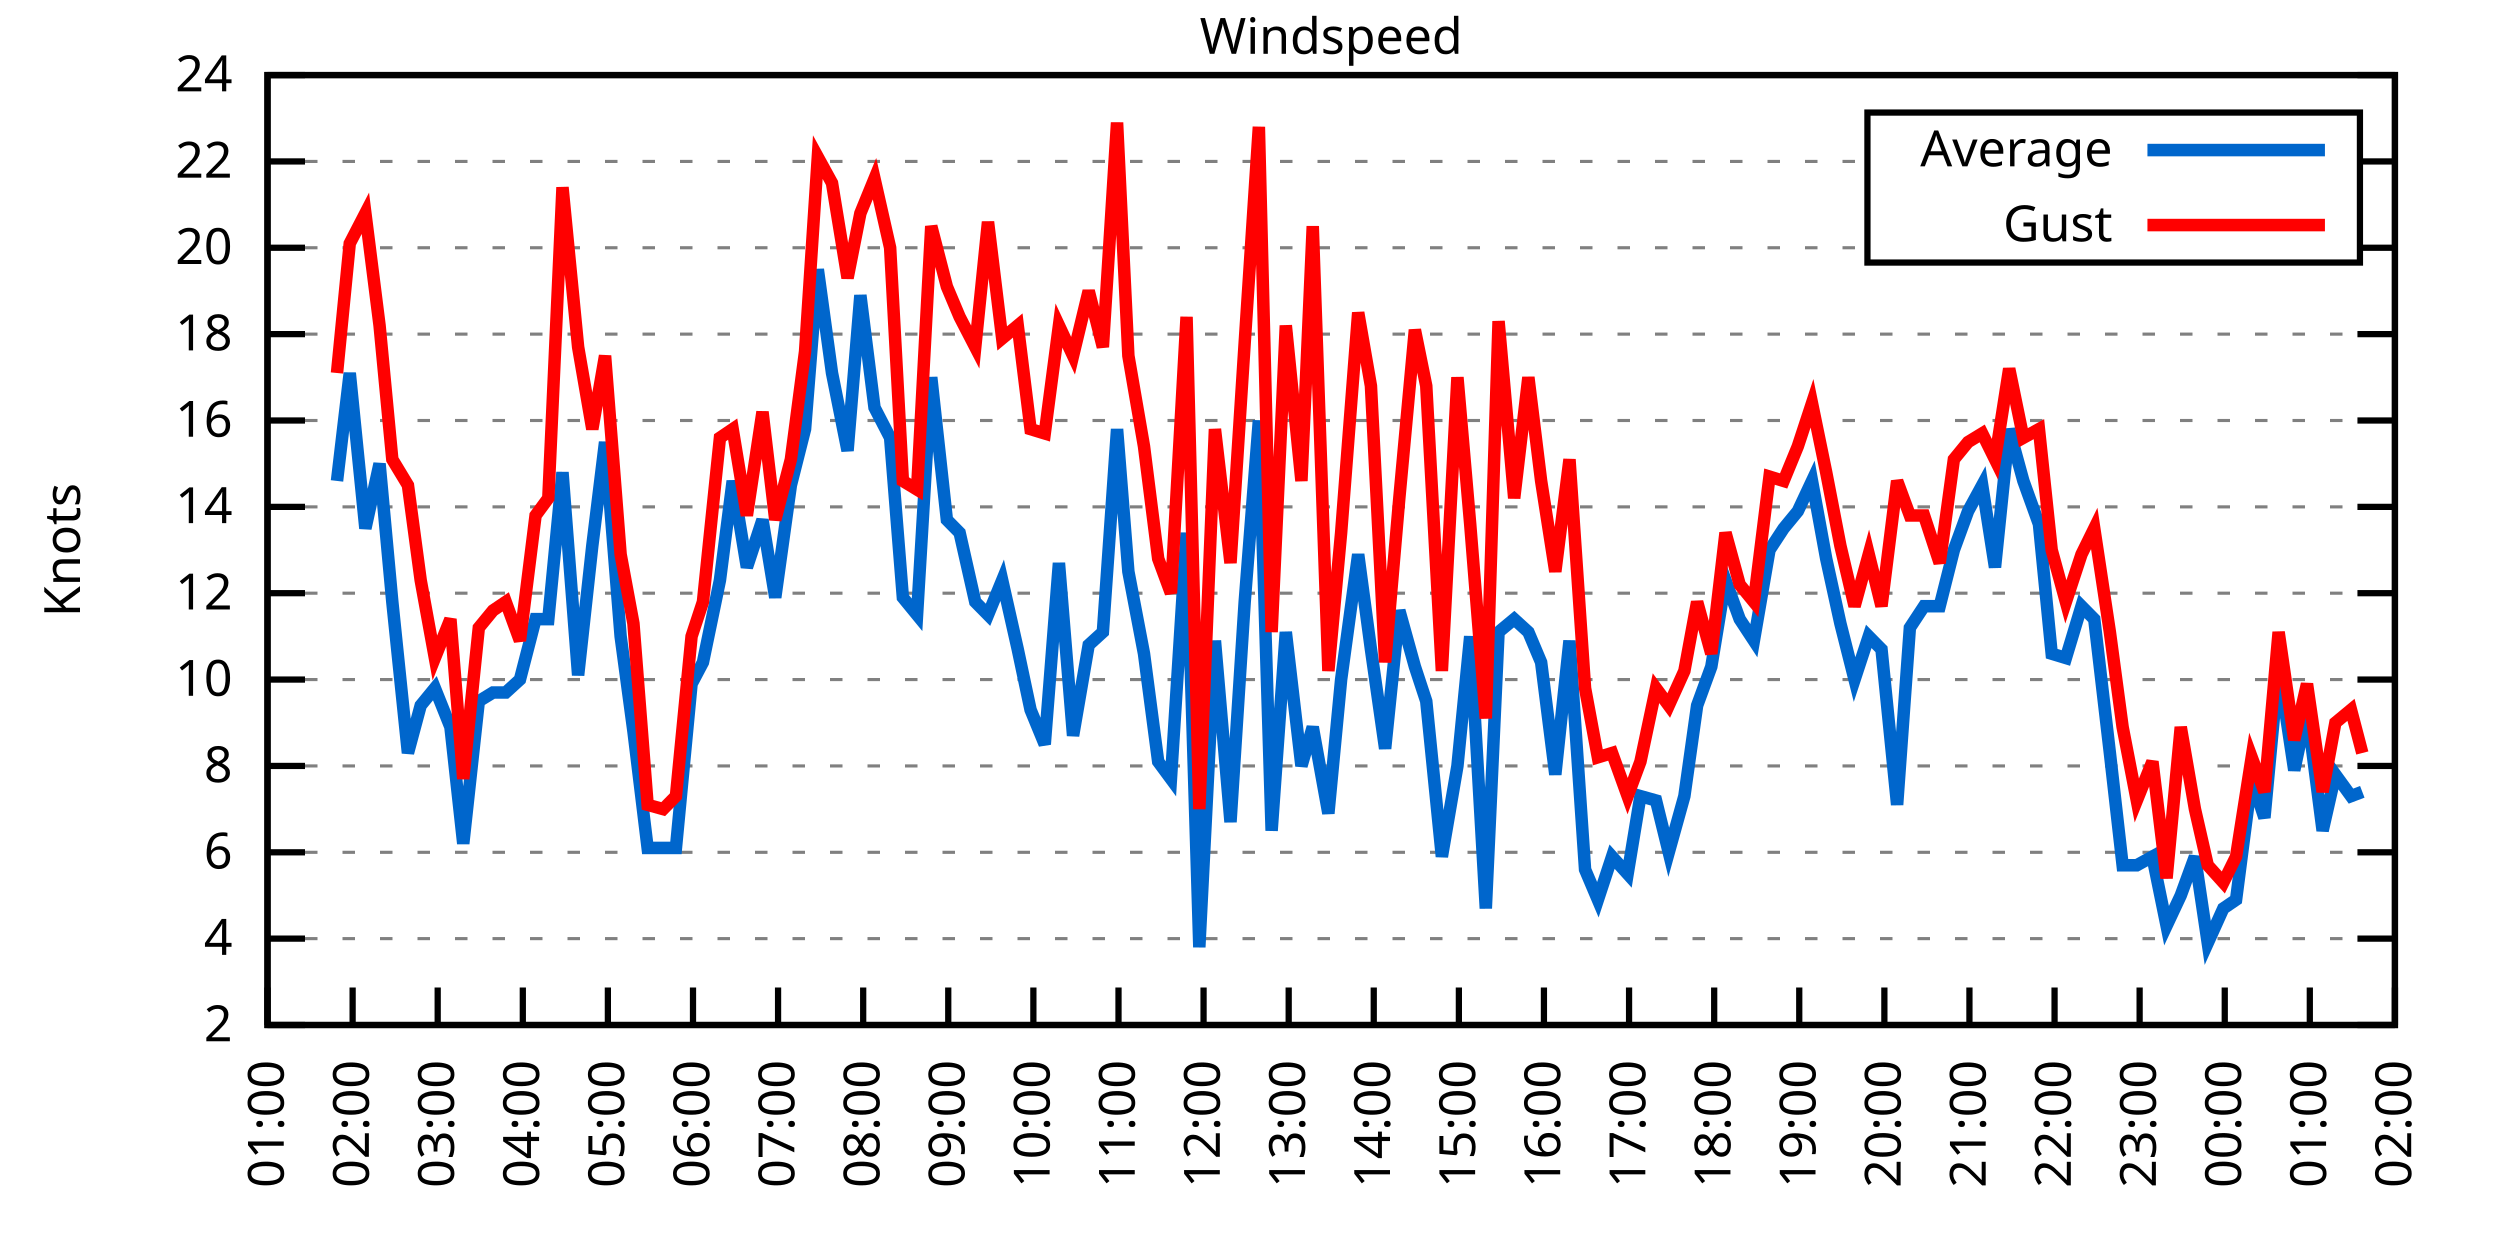
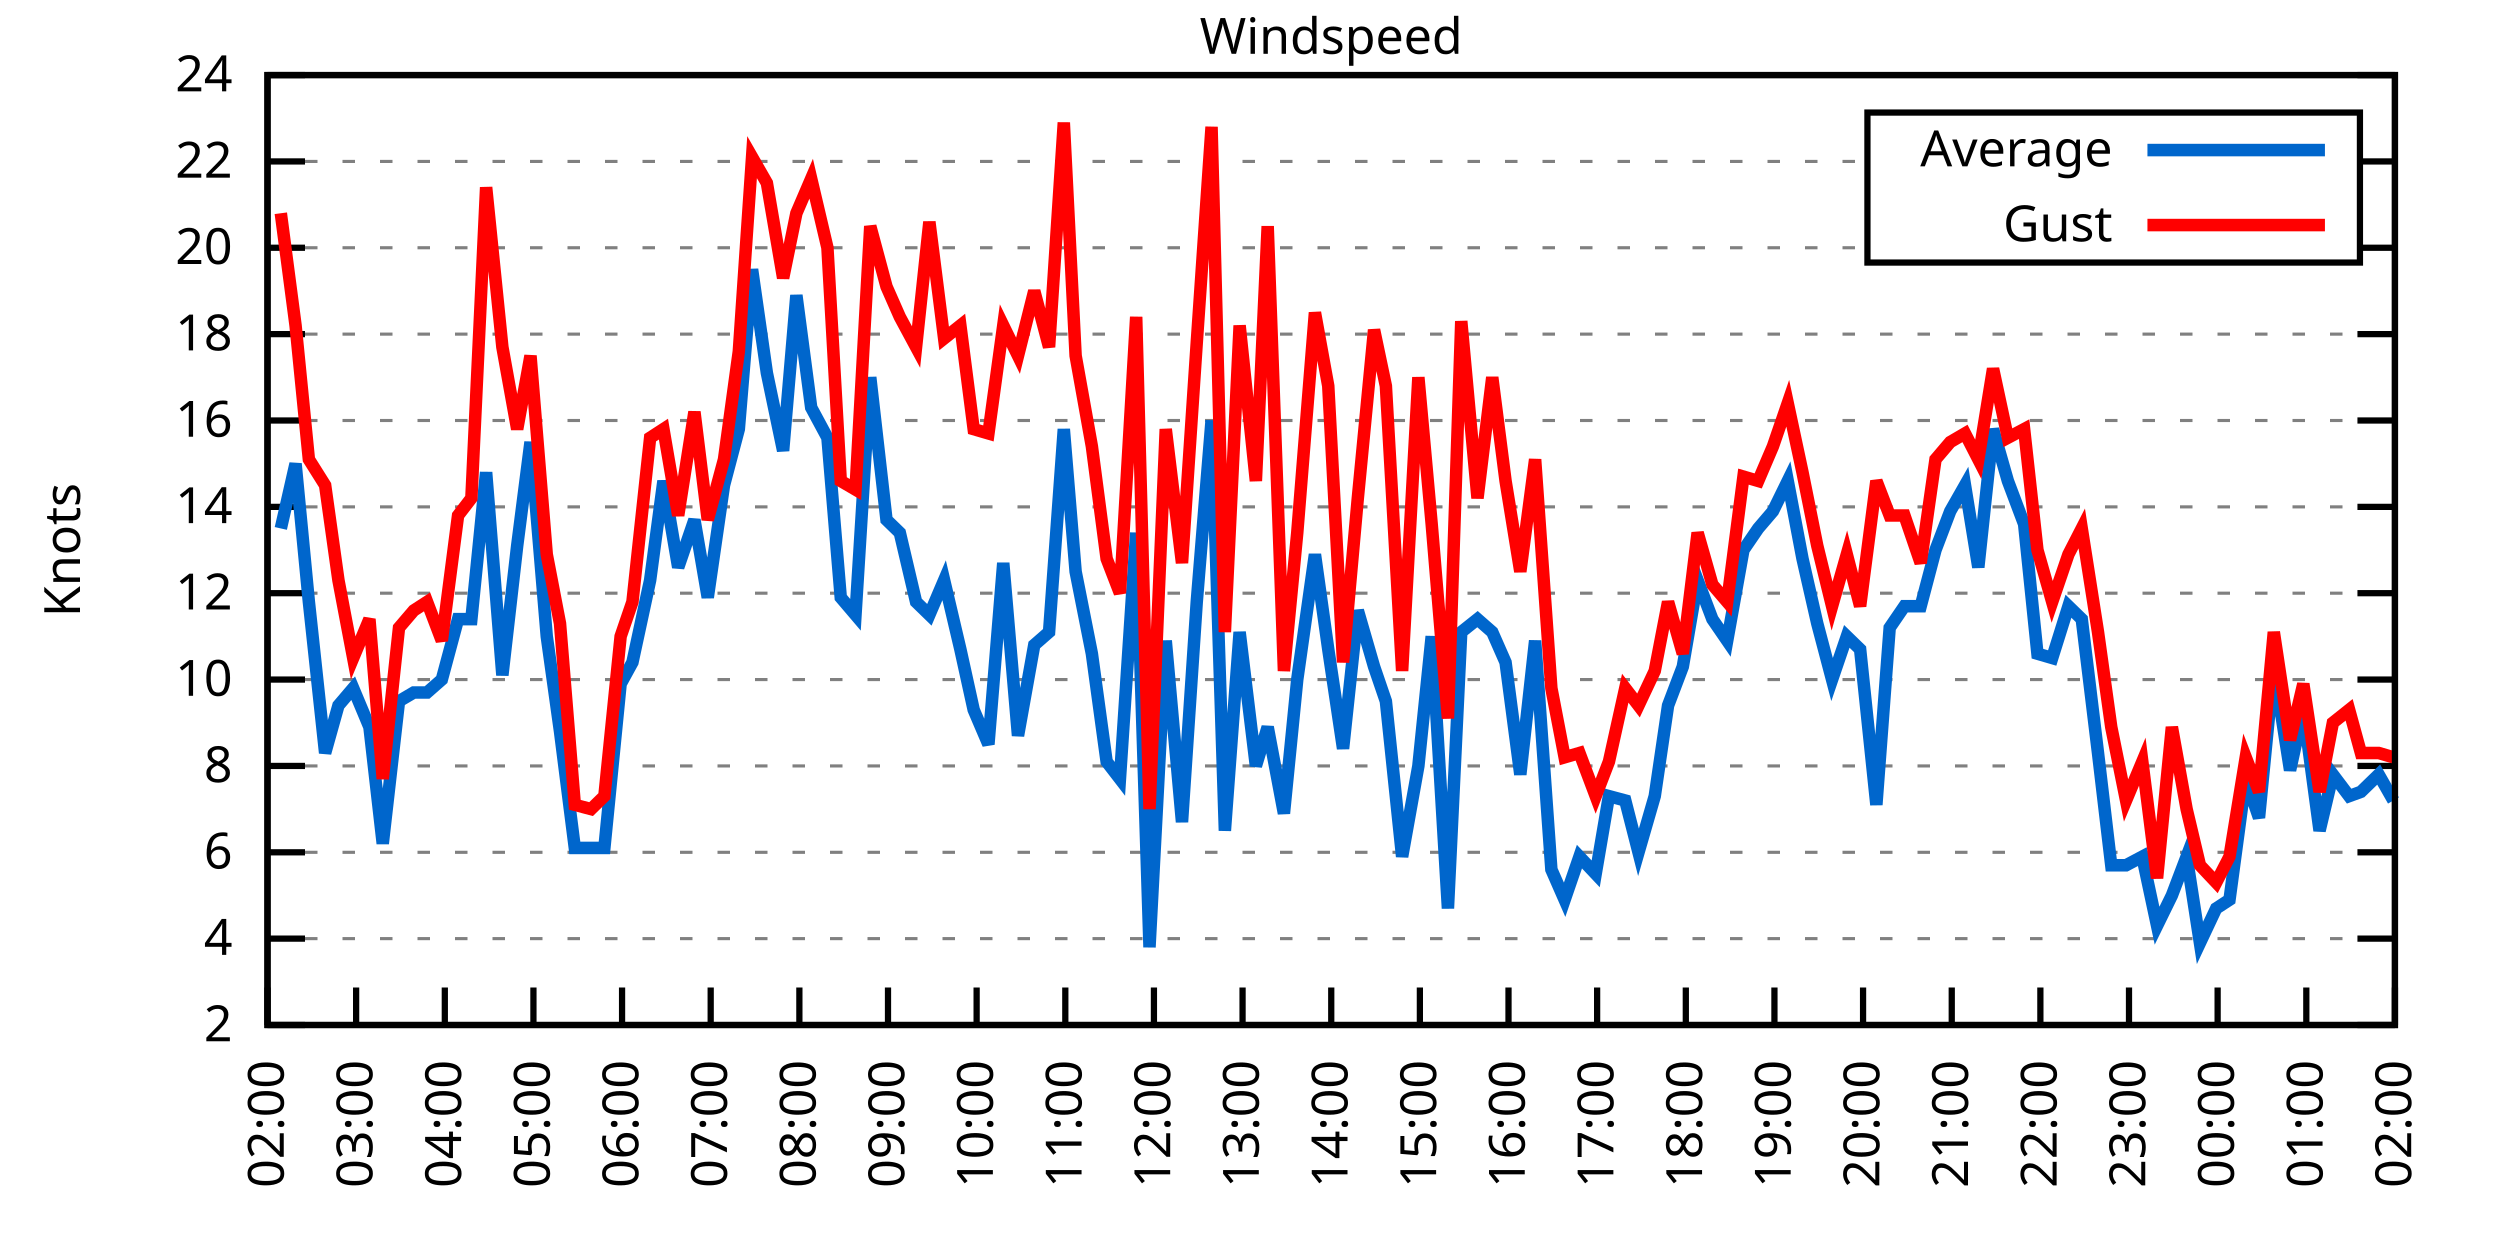
<svg xmlns="http://www.w3.org/2000/svg" xmlns:xlink="http://www.w3.org/1999/xlink" width="400" height="200" viewBox="0 0 400 200">
  <g id="gnuplot_canvas">
    <rect x="0" y="0" width="400" height="200" fill="none" />
    <defs>
      <circle id="gpDot" r="0.5" stroke-width="0.5" stroke="currentColor" />
      <path id="gpPt0" stroke-width="0.333" stroke="currentColor" d="M-1,0 h2 M0,-1 v2" />
      <path id="gpPt1" stroke-width="0.333" stroke="currentColor" d="M-1,-1 L1,1 M1,-1 L-1,1" />
      <path id="gpPt2" stroke-width="0.333" stroke="currentColor" d="M-1,0 L1,0 M0,-1 L0,1 M-1,-1 L1,1 M-1,1 L1,-1" />
      <rect id="gpPt3" stroke-width="0.333" stroke="currentColor" x="-1" y="-1" width="2" height="2" />
      <rect id="gpPt4" stroke-width="0.333" stroke="currentColor" fill="currentColor" x="-1" y="-1" width="2" height="2" />
      <circle id="gpPt5" stroke-width="0.333" stroke="currentColor" cx="0" cy="0" r="1" />
      <use xlink:href="#gpPt5" id="gpPt6" fill="currentColor" stroke="none" />
      <path id="gpPt7" stroke-width="0.333" stroke="currentColor" d="M0,-1.33 L-1.33,0.67 L1.33,0.67 z" />
      <use xlink:href="#gpPt7" id="gpPt8" fill="currentColor" stroke="none" />
      <use xlink:href="#gpPt7" id="gpPt9" stroke="currentColor" transform="rotate(180)" />
      <use xlink:href="#gpPt9" id="gpPt10" fill="currentColor" stroke="none" />
      <use xlink:href="#gpPt3" id="gpPt11" stroke="currentColor" transform="rotate(45)" />
      <use xlink:href="#gpPt11" id="gpPt12" fill="currentColor" stroke="none" />
      <path id="gpPt13" stroke-width="0.333" stroke="currentColor" d="M0,1.330 L1.265,0.411 L0.782,-1.067 L-0.782,-1.076 L-1.265,0.411 z" />
      <use xlink:href="#gpPt13" id="gpPt14" fill="currentColor" stroke="none" />
      <filter id="textbox" filterUnits="objectBoundingBox" x="0" y="0" height="1" width="1">
        <feFlood flood-color="white" flood-opacity="1" result="bgnd" />
        <feComposite in="SourceGraphic" in2="bgnd" operator="atop" />
      </filter>
      <filter id="greybox" filterUnits="objectBoundingBox" x="0" y="0" height="1" width="1">
        <feFlood flood-color="lightgrey" flood-opacity="1" result="grey" />
        <feComposite in="SourceGraphic" in2="grey" operator="atop" />
      </filter>
    </defs>
    <g fill="none" color="white" stroke="currentColor" stroke-width="1.00" stroke-linecap="butt" stroke-linejoin="miter">
</g>
    <g fill="none" color="black" stroke="currentColor" stroke-width="1.00" stroke-linecap="butt" stroke-linejoin="miter">
      <g stroke="none" shape-rendering="crispEdges">
        <polygon fill="rgb(255, 255, 255)" points="42.80,164.00 383.18,164.00 383.18,12.02 42.80,12.02 " />
      </g>
    </g>
    <g fill="none" color="black" stroke="currentColor" stroke-width="1.00" stroke-linecap="butt" stroke-linejoin="miter">
</g>
    <g fill="none" color="black" stroke="black" stroke-width="0.50" stroke-linecap="butt" stroke-linejoin="miter">
</g>
    <g fill="none" color="gray" stroke="currentColor" stroke-width="0.50" stroke-linecap="butt" stroke-linejoin="miter">
      <path stroke="gray" stroke-dasharray="2,4" class="gridline" d="M42.80,164.00 L383.19,164.00  " />
    </g>
    <g fill="none" color="gray" stroke="gray" stroke-width="1.00" stroke-linecap="butt" stroke-linejoin="miter">
</g>
    <g fill="none" color="black" stroke="currentColor" stroke-width="1.00" stroke-linecap="butt" stroke-linejoin="miter">
      <path stroke="black" d="M42.80,164.00 L48.80,164.00 M383.19,164.00 L377.19,164.00  " />
      <g transform="translate(37.20,166.60)" stroke="none" fill="black" font-family="Sans" font-size="8.00" text-anchor="end">
        <text>
          <tspan font-family="Sans"> 2</tspan>
        </text>
      </g>
    </g>
    <g fill="none" color="black" stroke="currentColor" stroke-width="1.00" stroke-linecap="butt" stroke-linejoin="miter">
</g>
    <g fill="none" color="black" stroke="black" stroke-width="0.50" stroke-linecap="butt" stroke-linejoin="miter">
</g>
    <g fill="none" color="gray" stroke="currentColor" stroke-width="0.50" stroke-linecap="butt" stroke-linejoin="miter">
      <path stroke="gray" stroke-dasharray="2,4" class="gridline" d="M42.80,150.18 L383.19,150.18  " />
    </g>
    <g fill="none" color="gray" stroke="gray" stroke-width="1.00" stroke-linecap="butt" stroke-linejoin="miter">
</g>
    <g fill="none" color="black" stroke="currentColor" stroke-width="1.00" stroke-linecap="butt" stroke-linejoin="miter">
      <path stroke="black" d="M42.80,150.18 L48.80,150.18 M383.19,150.18 L377.19,150.18  " />
      <g transform="translate(37.20,152.78)" stroke="none" fill="black" font-family="Sans" font-size="8.00" text-anchor="end">
        <text>
          <tspan font-family="Sans"> 4</tspan>
        </text>
      </g>
    </g>
    <g fill="none" color="black" stroke="currentColor" stroke-width="1.00" stroke-linecap="butt" stroke-linejoin="miter">
</g>
    <g fill="none" color="black" stroke="black" stroke-width="0.50" stroke-linecap="butt" stroke-linejoin="miter">
</g>
    <g fill="none" color="gray" stroke="currentColor" stroke-width="0.50" stroke-linecap="butt" stroke-linejoin="miter">
      <path stroke="gray" stroke-dasharray="2,4" class="gridline" d="M42.80,136.37 L383.19,136.37  " />
    </g>
    <g fill="none" color="gray" stroke="gray" stroke-width="1.00" stroke-linecap="butt" stroke-linejoin="miter">
</g>
    <g fill="none" color="black" stroke="currentColor" stroke-width="1.00" stroke-linecap="butt" stroke-linejoin="miter">
      <path stroke="black" d="M42.80,136.37 L48.80,136.37 M383.19,136.37 L377.19,136.37  " />
      <g transform="translate(37.20,138.97)" stroke="none" fill="black" font-family="Sans" font-size="8.00" text-anchor="end">
        <text>
          <tspan font-family="Sans"> 6</tspan>
        </text>
      </g>
    </g>
    <g fill="none" color="black" stroke="currentColor" stroke-width="1.00" stroke-linecap="butt" stroke-linejoin="miter">
</g>
    <g fill="none" color="black" stroke="black" stroke-width="0.50" stroke-linecap="butt" stroke-linejoin="miter">
</g>
    <g fill="none" color="gray" stroke="currentColor" stroke-width="0.50" stroke-linecap="butt" stroke-linejoin="miter">
      <path stroke="gray" stroke-dasharray="2,4" class="gridline" d="M42.80,122.55 L383.19,122.55  " />
    </g>
    <g fill="none" color="gray" stroke="gray" stroke-width="1.00" stroke-linecap="butt" stroke-linejoin="miter">
</g>
    <g fill="none" color="black" stroke="currentColor" stroke-width="1.00" stroke-linecap="butt" stroke-linejoin="miter">
      <path stroke="black" d="M42.80,122.55 L48.80,122.55 M383.19,122.55 L377.19,122.55  " />
      <g transform="translate(37.20,125.15)" stroke="none" fill="black" font-family="Sans" font-size="8.00" text-anchor="end">
        <text>
          <tspan font-family="Sans"> 8</tspan>
        </text>
      </g>
    </g>
    <g fill="none" color="black" stroke="currentColor" stroke-width="1.00" stroke-linecap="butt" stroke-linejoin="miter">
</g>
    <g fill="none" color="black" stroke="black" stroke-width="0.50" stroke-linecap="butt" stroke-linejoin="miter">
</g>
    <g fill="none" color="gray" stroke="currentColor" stroke-width="0.50" stroke-linecap="butt" stroke-linejoin="miter">
      <path stroke="gray" stroke-dasharray="2,4" class="gridline" d="M42.80,108.73 L383.19,108.73  " />
    </g>
    <g fill="none" color="gray" stroke="gray" stroke-width="1.00" stroke-linecap="butt" stroke-linejoin="miter">
</g>
    <g fill="none" color="black" stroke="currentColor" stroke-width="1.00" stroke-linecap="butt" stroke-linejoin="miter">
      <path stroke="black" d="M42.80,108.73 L48.80,108.73 M383.19,108.73 L377.19,108.73  " />
      <g transform="translate(37.20,111.33)" stroke="none" fill="black" font-family="Sans" font-size="8.00" text-anchor="end">
        <text>
          <tspan font-family="Sans"> 10</tspan>
        </text>
      </g>
    </g>
    <g fill="none" color="black" stroke="currentColor" stroke-width="1.00" stroke-linecap="butt" stroke-linejoin="miter">
</g>
    <g fill="none" color="black" stroke="black" stroke-width="0.50" stroke-linecap="butt" stroke-linejoin="miter">
</g>
    <g fill="none" color="gray" stroke="currentColor" stroke-width="0.50" stroke-linecap="butt" stroke-linejoin="miter">
      <path stroke="gray" stroke-dasharray="2,4" class="gridline" d="M42.80,94.91 L383.19,94.91  " />
    </g>
    <g fill="none" color="gray" stroke="gray" stroke-width="1.00" stroke-linecap="butt" stroke-linejoin="miter">
</g>
    <g fill="none" color="black" stroke="currentColor" stroke-width="1.00" stroke-linecap="butt" stroke-linejoin="miter">
      <path stroke="black" d="M42.80,94.91 L48.80,94.91 M383.19,94.91 L377.19,94.91  " />
      <g transform="translate(37.20,97.51)" stroke="none" fill="black" font-family="Sans" font-size="8.00" text-anchor="end">
        <text>
          <tspan font-family="Sans"> 12</tspan>
        </text>
      </g>
    </g>
    <g fill="none" color="black" stroke="currentColor" stroke-width="1.00" stroke-linecap="butt" stroke-linejoin="miter">
</g>
    <g fill="none" color="black" stroke="black" stroke-width="0.50" stroke-linecap="butt" stroke-linejoin="miter">
</g>
    <g fill="none" color="gray" stroke="currentColor" stroke-width="0.50" stroke-linecap="butt" stroke-linejoin="miter">
      <path stroke="gray" stroke-dasharray="2,4" class="gridline" d="M42.80,81.10 L383.19,81.10  " />
    </g>
    <g fill="none" color="gray" stroke="gray" stroke-width="1.00" stroke-linecap="butt" stroke-linejoin="miter">
</g>
    <g fill="none" color="black" stroke="currentColor" stroke-width="1.00" stroke-linecap="butt" stroke-linejoin="miter">
      <path stroke="black" d="M42.80,81.10 L48.80,81.10 M383.19,81.10 L377.19,81.10  " />
      <g transform="translate(37.20,83.70)" stroke="none" fill="black" font-family="Sans" font-size="8.00" text-anchor="end">
        <text>
          <tspan font-family="Sans"> 14</tspan>
        </text>
      </g>
    </g>
    <g fill="none" color="black" stroke="currentColor" stroke-width="1.00" stroke-linecap="butt" stroke-linejoin="miter">
</g>
    <g fill="none" color="black" stroke="black" stroke-width="0.50" stroke-linecap="butt" stroke-linejoin="miter">
</g>
    <g fill="none" color="gray" stroke="currentColor" stroke-width="0.50" stroke-linecap="butt" stroke-linejoin="miter">
      <path stroke="gray" stroke-dasharray="2,4" class="gridline" d="M42.80,67.28 L383.19,67.28  " />
    </g>
    <g fill="none" color="gray" stroke="gray" stroke-width="1.00" stroke-linecap="butt" stroke-linejoin="miter">
</g>
    <g fill="none" color="black" stroke="currentColor" stroke-width="1.00" stroke-linecap="butt" stroke-linejoin="miter">
      <path stroke="black" d="M42.80,67.28 L48.80,67.28 M383.19,67.28 L377.19,67.28  " />
      <g transform="translate(37.20,69.88)" stroke="none" fill="black" font-family="Sans" font-size="8.00" text-anchor="end">
        <text>
          <tspan font-family="Sans"> 16</tspan>
        </text>
      </g>
    </g>
    <g fill="none" color="black" stroke="currentColor" stroke-width="1.00" stroke-linecap="butt" stroke-linejoin="miter">
</g>
    <g fill="none" color="black" stroke="black" stroke-width="0.50" stroke-linecap="butt" stroke-linejoin="miter">
</g>
    <g fill="none" color="gray" stroke="currentColor" stroke-width="0.50" stroke-linecap="butt" stroke-linejoin="miter">
      <path stroke="gray" stroke-dasharray="2,4" class="gridline" d="M42.80,53.46 L383.19,53.46  " />
    </g>
    <g fill="none" color="gray" stroke="gray" stroke-width="1.00" stroke-linecap="butt" stroke-linejoin="miter">
</g>
    <g fill="none" color="black" stroke="currentColor" stroke-width="1.00" stroke-linecap="butt" stroke-linejoin="miter">
      <path stroke="black" d="M42.80,53.46 L48.80,53.46 M383.19,53.46 L377.19,53.46  " />
      <g transform="translate(37.20,56.06)" stroke="none" fill="black" font-family="Sans" font-size="8.00" text-anchor="end">
        <text>
          <tspan font-family="Sans"> 18</tspan>
        </text>
      </g>
    </g>
    <g fill="none" color="black" stroke="currentColor" stroke-width="1.00" stroke-linecap="butt" stroke-linejoin="miter">
</g>
    <g fill="none" color="black" stroke="black" stroke-width="0.50" stroke-linecap="butt" stroke-linejoin="miter">
</g>
    <g fill="none" color="gray" stroke="currentColor" stroke-width="0.50" stroke-linecap="butt" stroke-linejoin="miter">
      <path stroke="gray" stroke-dasharray="2,4" class="gridline" d="M42.80,39.64 L298.79,39.64 M377.59,39.64 L383.19,39.64  " />
    </g>
    <g fill="none" color="gray" stroke="gray" stroke-width="1.00" stroke-linecap="butt" stroke-linejoin="miter">
</g>
    <g fill="none" color="black" stroke="currentColor" stroke-width="1.00" stroke-linecap="butt" stroke-linejoin="miter">
      <path stroke="black" d="M42.80,39.64 L48.80,39.64 M383.19,39.64 L377.19,39.64  " />
      <g transform="translate(37.20,42.24)" stroke="none" fill="black" font-family="Sans" font-size="8.00" text-anchor="end">
        <text>
          <tspan font-family="Sans"> 20</tspan>
        </text>
      </g>
    </g>
    <g fill="none" color="black" stroke="currentColor" stroke-width="1.00" stroke-linecap="butt" stroke-linejoin="miter">
</g>
    <g fill="none" color="black" stroke="black" stroke-width="0.50" stroke-linecap="butt" stroke-linejoin="miter">
</g>
    <g fill="none" color="gray" stroke="currentColor" stroke-width="0.50" stroke-linecap="butt" stroke-linejoin="miter">
      <path stroke="gray" stroke-dasharray="2,4" class="gridline" d="M42.80,25.83 L298.79,25.83 M377.59,25.83 L383.19,25.83  " />
    </g>
    <g fill="none" color="gray" stroke="gray" stroke-width="1.00" stroke-linecap="butt" stroke-linejoin="miter">
</g>
    <g fill="none" color="black" stroke="currentColor" stroke-width="1.00" stroke-linecap="butt" stroke-linejoin="miter">
      <path stroke="black" d="M42.80,25.83 L48.80,25.83 M383.19,25.83 L377.19,25.83  " />
      <g transform="translate(37.20,28.43)" stroke="none" fill="black" font-family="Sans" font-size="8.00" text-anchor="end">
        <text>
          <tspan font-family="Sans"> 22</tspan>
        </text>
      </g>
    </g>
    <g fill="none" color="black" stroke="currentColor" stroke-width="1.00" stroke-linecap="butt" stroke-linejoin="miter">
</g>
    <g fill="none" color="black" stroke="black" stroke-width="0.50" stroke-linecap="butt" stroke-linejoin="miter">
</g>
    <g fill="none" color="gray" stroke="currentColor" stroke-width="0.50" stroke-linecap="butt" stroke-linejoin="miter">
      <path stroke="gray" stroke-dasharray="2,4" class="gridline" d="M42.80,12.01 L383.19,12.01  " />
    </g>
    <g fill="none" color="gray" stroke="gray" stroke-width="1.00" stroke-linecap="butt" stroke-linejoin="miter">
</g>
    <g fill="none" color="black" stroke="currentColor" stroke-width="1.00" stroke-linecap="butt" stroke-linejoin="miter">
      <path stroke="black" d="M42.80,12.01 L48.80,12.01 M383.19,12.01 L377.19,12.01  " />
      <g transform="translate(37.20,14.61)" stroke="none" fill="black" font-family="Sans" font-size="8.00" text-anchor="end">
        <text>
          <tspan font-family="Sans"> 24</tspan>
        </text>
      </g>
    </g>
    <g fill="none" color="black" stroke="currentColor" stroke-width="1.00" stroke-linecap="butt" stroke-linejoin="miter">
      <path stroke="black" d="M42.80,164.00 L42.80,158.00  " />
      <g transform="translate(45.40,169.60) rotate(270.00)" stroke="none" fill="black" font-family="Sans" font-size="8.00" text-anchor="end">
        <text>
-           <tspan font-family="Sans">01:00</tspan>
-         </text>
-       </g>
-     </g>
-     <g fill="none" color="black" stroke="currentColor" stroke-width="1.00" stroke-linecap="butt" stroke-linejoin="miter">
-       <path stroke="black" d="M56.42,164.00 L56.42,158.00  " />
-       <g transform="translate(59.02,169.60) rotate(270.00)" stroke="none" fill="black" font-family="Sans" font-size="8.00" text-anchor="end">
-         <text>
          <tspan font-family="Sans">02:00</tspan>
        </text>
      </g>
    </g>
    <g fill="none" color="black" stroke="currentColor" stroke-width="1.00" stroke-linecap="butt" stroke-linejoin="miter">
-       <path stroke="black" d="M70.03,164.00 L70.03,158.00  " />
-       <g transform="translate(72.63,169.60) rotate(270.00)" stroke="none" fill="black" font-family="Sans" font-size="8.00" text-anchor="end">
+       <path stroke="black" d="M56.98,164.00 L56.98,158.00  " />
+       <g transform="translate(59.58,169.60) rotate(270.00)" stroke="none" fill="black" font-family="Sans" font-size="8.00" text-anchor="end">
        <text>
          <tspan font-family="Sans">03:00</tspan>
        </text>
      </g>
    </g>
    <g fill="none" color="black" stroke="currentColor" stroke-width="1.00" stroke-linecap="butt" stroke-linejoin="miter">
-       <path stroke="black" d="M83.65,164.00 L83.65,158.00  " />
-       <g transform="translate(86.25,169.60) rotate(270.00)" stroke="none" fill="black" font-family="Sans" font-size="8.00" text-anchor="end">
+       <path stroke="black" d="M71.17,164.00 L71.17,158.00  " />
+       <g transform="translate(73.77,169.60) rotate(270.00)" stroke="none" fill="black" font-family="Sans" font-size="8.00" text-anchor="end">
        <text>
          <tspan font-family="Sans">04:00</tspan>
        </text>
      </g>
    </g>
    <g fill="none" color="black" stroke="currentColor" stroke-width="1.00" stroke-linecap="butt" stroke-linejoin="miter">
-       <path stroke="black" d="M97.26,164.00 L97.26,158.00  " />
-       <g transform="translate(99.86,169.60) rotate(270.00)" stroke="none" fill="black" font-family="Sans" font-size="8.00" text-anchor="end">
+       <path stroke="black" d="M85.35,164.00 L85.35,158.00  " />
+       <g transform="translate(87.95,169.60) rotate(270.00)" stroke="none" fill="black" font-family="Sans" font-size="8.00" text-anchor="end">
        <text>
          <tspan font-family="Sans">05:00</tspan>
        </text>
      </g>
    </g>
    <g fill="none" color="black" stroke="currentColor" stroke-width="1.00" stroke-linecap="butt" stroke-linejoin="miter">
-       <path stroke="black" d="M110.88,164.00 L110.88,158.00  " />
-       <g transform="translate(113.48,169.60) rotate(270.00)" stroke="none" fill="black" font-family="Sans" font-size="8.00" text-anchor="end">
+       <path stroke="black" d="M99.53,164.00 L99.53,158.00  " />
+       <g transform="translate(102.13,169.60) rotate(270.00)" stroke="none" fill="black" font-family="Sans" font-size="8.00" text-anchor="end">
        <text>
          <tspan font-family="Sans">06:00</tspan>
        </text>
      </g>
    </g>
    <g fill="none" color="black" stroke="currentColor" stroke-width="1.00" stroke-linecap="butt" stroke-linejoin="miter">
-       <path stroke="black" d="M124.49,164.00 L124.49,158.00  " />
-       <g transform="translate(127.09,169.60) rotate(270.00)" stroke="none" fill="black" font-family="Sans" font-size="8.00" text-anchor="end">
+       <path stroke="black" d="M113.71,164.00 L113.71,158.00  " />
+       <g transform="translate(116.31,169.60) rotate(270.00)" stroke="none" fill="black" font-family="Sans" font-size="8.00" text-anchor="end">
        <text>
          <tspan font-family="Sans">07:00</tspan>
        </text>
      </g>
    </g>
    <g fill="none" color="black" stroke="currentColor" stroke-width="1.00" stroke-linecap="butt" stroke-linejoin="miter">
-       <path stroke="black" d="M138.11,164.00 L138.11,158.00  " />
-       <g transform="translate(140.71,169.60) rotate(270.00)" stroke="none" fill="black" font-family="Sans" font-size="8.00" text-anchor="end">
+       <path stroke="black" d="M127.90,164.00 L127.90,158.00  " />
+       <g transform="translate(130.50,169.60) rotate(270.00)" stroke="none" fill="black" font-family="Sans" font-size="8.00" text-anchor="end">
        <text>
          <tspan font-family="Sans">08:00</tspan>
        </text>
      </g>
    </g>
    <g fill="none" color="black" stroke="currentColor" stroke-width="1.00" stroke-linecap="butt" stroke-linejoin="miter">
-       <path stroke="black" d="M151.72,164.00 L151.72,158.00  " />
-       <g transform="translate(154.32,169.60) rotate(270.00)" stroke="none" fill="black" font-family="Sans" font-size="8.00" text-anchor="end">
+       <path stroke="black" d="M142.08,164.00 L142.08,158.00  " />
+       <g transform="translate(144.68,169.60) rotate(270.00)" stroke="none" fill="black" font-family="Sans" font-size="8.00" text-anchor="end">
        <text>
          <tspan font-family="Sans">09:00</tspan>
        </text>
      </g>
    </g>
    <g fill="none" color="black" stroke="currentColor" stroke-width="1.00" stroke-linecap="butt" stroke-linejoin="miter">
-       <path stroke="black" d="M165.34,164.00 L165.34,158.00  " />
-       <g transform="translate(167.94,169.60) rotate(270.00)" stroke="none" fill="black" font-family="Sans" font-size="8.00" text-anchor="end">
+       <path stroke="black" d="M156.26,164.00 L156.26,158.00  " />
+       <g transform="translate(158.86,169.60) rotate(270.00)" stroke="none" fill="black" font-family="Sans" font-size="8.00" text-anchor="end">
        <text>
          <tspan font-family="Sans">10:00</tspan>
        </text>
      </g>
    </g>
    <g fill="none" color="black" stroke="currentColor" stroke-width="1.00" stroke-linecap="butt" stroke-linejoin="miter">
-       <path stroke="black" d="M178.96,164.00 L178.96,158.00  " />
-       <g transform="translate(181.56,169.60) rotate(270.00)" stroke="none" fill="black" font-family="Sans" font-size="8.00" text-anchor="end">
+       <path stroke="black" d="M170.45,164.00 L170.45,158.00  " />
+       <g transform="translate(173.05,169.60) rotate(270.00)" stroke="none" fill="black" font-family="Sans" font-size="8.00" text-anchor="end">
        <text>
          <tspan font-family="Sans">11:00</tspan>
        </text>
      </g>
    </g>
    <g fill="none" color="black" stroke="currentColor" stroke-width="1.00" stroke-linecap="butt" stroke-linejoin="miter">
-       <path stroke="black" d="M192.57,164.00 L192.57,158.00  " />
-       <g transform="translate(195.17,169.60) rotate(270.00)" stroke="none" fill="black" font-family="Sans" font-size="8.00" text-anchor="end">
+       <path stroke="black" d="M184.63,164.00 L184.63,158.00  " />
+       <g transform="translate(187.23,169.60) rotate(270.00)" stroke="none" fill="black" font-family="Sans" font-size="8.00" text-anchor="end">
        <text>
          <tspan font-family="Sans">12:00</tspan>
        </text>
      </g>
    </g>
    <g fill="none" color="black" stroke="currentColor" stroke-width="1.00" stroke-linecap="butt" stroke-linejoin="miter">
-       <path stroke="black" d="M206.19,164.00 L206.19,158.00  " />
-       <g transform="translate(208.79,169.60) rotate(270.00)" stroke="none" fill="black" font-family="Sans" font-size="8.00" text-anchor="end">
+       <path stroke="black" d="M198.81,164.00 L198.81,158.00  " />
+       <g transform="translate(201.41,169.60) rotate(270.00)" stroke="none" fill="black" font-family="Sans" font-size="8.00" text-anchor="end">
        <text>
          <tspan font-family="Sans">13:00</tspan>
        </text>
      </g>
    </g>
    <g fill="none" color="black" stroke="currentColor" stroke-width="1.00" stroke-linecap="butt" stroke-linejoin="miter">
-       <path stroke="black" d="M219.80,164.00 L219.80,158.00  " />
-       <g transform="translate(222.40,169.60) rotate(270.00)" stroke="none" fill="black" font-family="Sans" font-size="8.00" text-anchor="end">
+       <path stroke="black" d="M213.00,164.00 L213.00,158.00  " />
+       <g transform="translate(215.60,169.60) rotate(270.00)" stroke="none" fill="black" font-family="Sans" font-size="8.00" text-anchor="end">
        <text>
          <tspan font-family="Sans">14:00</tspan>
        </text>
      </g>
    </g>
    <g fill="none" color="black" stroke="currentColor" stroke-width="1.00" stroke-linecap="butt" stroke-linejoin="miter">
-       <path stroke="black" d="M233.42,164.00 L233.42,158.00  " />
-       <g transform="translate(236.02,169.60) rotate(270.00)" stroke="none" fill="black" font-family="Sans" font-size="8.00" text-anchor="end">
+       <path stroke="black" d="M227.18,164.00 L227.18,158.00  " />
+       <g transform="translate(229.78,169.60) rotate(270.00)" stroke="none" fill="black" font-family="Sans" font-size="8.00" text-anchor="end">
        <text>
          <tspan font-family="Sans">15:00</tspan>
        </text>
      </g>
    </g>
    <g fill="none" color="black" stroke="currentColor" stroke-width="1.00" stroke-linecap="butt" stroke-linejoin="miter">
-       <path stroke="black" d="M247.03,164.00 L247.03,158.00  " />
-       <g transform="translate(249.63,169.60) rotate(270.00)" stroke="none" fill="black" font-family="Sans" font-size="8.00" text-anchor="end">
+       <path stroke="black" d="M241.36,164.00 L241.36,158.00  " />
+       <g transform="translate(243.96,169.60) rotate(270.00)" stroke="none" fill="black" font-family="Sans" font-size="8.00" text-anchor="end">
        <text>
          <tspan font-family="Sans">16:00</tspan>
        </text>
      </g>
    </g>
    <g fill="none" color="black" stroke="currentColor" stroke-width="1.00" stroke-linecap="butt" stroke-linejoin="miter">
-       <path stroke="black" d="M260.65,164.00 L260.65,158.00  " />
-       <g transform="translate(263.25,169.60) rotate(270.00)" stroke="none" fill="black" font-family="Sans" font-size="8.00" text-anchor="end">
+       <path stroke="black" d="M255.54,164.00 L255.54,158.00  " />
+       <g transform="translate(258.14,169.60) rotate(270.00)" stroke="none" fill="black" font-family="Sans" font-size="8.00" text-anchor="end">
        <text>
          <tspan font-family="Sans">17:00</tspan>
        </text>
      </g>
    </g>
    <g fill="none" color="black" stroke="currentColor" stroke-width="1.00" stroke-linecap="butt" stroke-linejoin="miter">
-       <path stroke="black" d="M274.27,164.00 L274.27,158.00  " />
-       <g transform="translate(276.87,169.60) rotate(270.00)" stroke="none" fill="black" font-family="Sans" font-size="8.00" text-anchor="end">
+       <path stroke="black" d="M269.73,164.00 L269.73,158.00  " />
+       <g transform="translate(272.33,169.60) rotate(270.00)" stroke="none" fill="black" font-family="Sans" font-size="8.00" text-anchor="end">
        <text>
          <tspan font-family="Sans">18:00</tspan>
        </text>
      </g>
    </g>
    <g fill="none" color="black" stroke="currentColor" stroke-width="1.00" stroke-linecap="butt" stroke-linejoin="miter">
-       <path stroke="black" d="M287.88,164.00 L287.88,158.00  " />
-       <g transform="translate(290.48,169.60) rotate(270.00)" stroke="none" fill="black" font-family="Sans" font-size="8.00" text-anchor="end">
+       <path stroke="black" d="M283.91,164.00 L283.91,158.00  " />
+       <g transform="translate(286.51,169.60) rotate(270.00)" stroke="none" fill="black" font-family="Sans" font-size="8.00" text-anchor="end">
        <text>
          <tspan font-family="Sans">19:00</tspan>
        </text>
      </g>
    </g>
    <g fill="none" color="black" stroke="currentColor" stroke-width="1.00" stroke-linecap="butt" stroke-linejoin="miter">
-       <path stroke="black" d="M301.50,164.00 L301.50,158.00  " />
-       <g transform="translate(304.10,169.60) rotate(270.00)" stroke="none" fill="black" font-family="Sans" font-size="8.00" text-anchor="end">
+       <path stroke="black" d="M298.09,164.00 L298.09,158.00  " />
+       <g transform="translate(300.69,169.60) rotate(270.00)" stroke="none" fill="black" font-family="Sans" font-size="8.00" text-anchor="end">
        <text>
          <tspan font-family="Sans">20:00</tspan>
        </text>
      </g>
    </g>
    <g fill="none" color="black" stroke="currentColor" stroke-width="1.00" stroke-linecap="butt" stroke-linejoin="miter">
-       <path stroke="black" d="M315.11,164.00 L315.11,158.00  " />
-       <g transform="translate(317.71,169.60) rotate(270.00)" stroke="none" fill="black" font-family="Sans" font-size="8.00" text-anchor="end">
+       <path stroke="black" d="M312.28,164.00 L312.28,158.00  " />
+       <g transform="translate(314.88,169.60) rotate(270.00)" stroke="none" fill="black" font-family="Sans" font-size="8.00" text-anchor="end">
        <text>
          <tspan font-family="Sans">21:00</tspan>
        </text>
      </g>
    </g>
    <g fill="none" color="black" stroke="currentColor" stroke-width="1.00" stroke-linecap="butt" stroke-linejoin="miter">
-       <path stroke="black" d="M328.73,164.00 L328.73,158.00  " />
-       <g transform="translate(331.33,169.60) rotate(270.00)" stroke="none" fill="black" font-family="Sans" font-size="8.00" text-anchor="end">
+       <path stroke="black" d="M326.46,164.00 L326.46,158.00  " />
+       <g transform="translate(329.06,169.60) rotate(270.00)" stroke="none" fill="black" font-family="Sans" font-size="8.00" text-anchor="end">
        <text>
          <tspan font-family="Sans">22:00</tspan>
        </text>
      </g>
    </g>
    <g fill="none" color="black" stroke="currentColor" stroke-width="1.00" stroke-linecap="butt" stroke-linejoin="miter">
-       <path stroke="black" d="M342.34,164.00 L342.34,158.00  " />
-       <g transform="translate(344.94,169.60) rotate(270.00)" stroke="none" fill="black" font-family="Sans" font-size="8.00" text-anchor="end">
+       <path stroke="black" d="M340.64,164.00 L340.64,158.00  " />
+       <g transform="translate(343.24,169.60) rotate(270.00)" stroke="none" fill="black" font-family="Sans" font-size="8.00" text-anchor="end">
        <text>
          <tspan font-family="Sans">23:00</tspan>
        </text>
      </g>
    </g>
    <g fill="none" color="black" stroke="currentColor" stroke-width="1.00" stroke-linecap="butt" stroke-linejoin="miter">
-       <path stroke="black" d="M355.96,164.00 L355.96,158.00  " />
-       <g transform="translate(358.56,169.60) rotate(270.00)" stroke="none" fill="black" font-family="Sans" font-size="8.00" text-anchor="end">
+       <path stroke="black" d="M354.82,164.00 L354.82,158.00  " />
+       <g transform="translate(357.42,169.60) rotate(270.00)" stroke="none" fill="black" font-family="Sans" font-size="8.00" text-anchor="end">
        <text>
          <tspan font-family="Sans">00:00</tspan>
        </text>
      </g>
    </g>
    <g fill="none" color="black" stroke="currentColor" stroke-width="1.00" stroke-linecap="butt" stroke-linejoin="miter">
-       <path stroke="black" d="M369.57,164.00 L369.57,158.00  " />
-       <g transform="translate(372.17,169.60) rotate(270.00)" stroke="none" fill="black" font-family="Sans" font-size="8.00" text-anchor="end">
+       <path stroke="black" d="M369.01,164.00 L369.01,158.00  " />
+       <g transform="translate(371.61,169.60) rotate(270.00)" stroke="none" fill="black" font-family="Sans" font-size="8.00" text-anchor="end">
        <text>
          <tspan font-family="Sans">01:00</tspan>
        </text>
      </g>
    </g>
    <g fill="none" color="black" stroke="currentColor" stroke-width="1.00" stroke-linecap="butt" stroke-linejoin="miter">
      <path stroke="black" d="M383.19,164.00 L383.19,158.00  " />
      <g transform="translate(385.79,169.60) rotate(270.00)" stroke="none" fill="black" font-family="Sans" font-size="8.00" text-anchor="end">
        <text>
          <tspan font-family="Sans">02:00</tspan>
        </text>
      </g>
    </g>
    <g fill="none" color="black" stroke="currentColor" stroke-width="1.00" stroke-linecap="butt" stroke-linejoin="miter">
</g>
    <g fill="none" color="black" stroke="currentColor" stroke-width="1.00" stroke-linecap="butt" stroke-linejoin="miter">
      <path stroke="black" d="M42.80,12.01 L42.80,164.00 L383.19,164.00 L383.19,12.01 L42.80,12.01 Z  " />
    </g>
    <g fill="none" color="black" stroke="currentColor" stroke-width="1.00" stroke-linecap="butt" stroke-linejoin="miter">
</g>
    <g fill="none" color="black" stroke="currentColor" stroke-width="1.00" stroke-linecap="butt" stroke-linejoin="miter">
      <path stroke="black" d="M298.79,42.01 L298.79,18.01 L377.59,18.01 L377.59,42.01 L298.79,42.01 Z  " />
    </g>
    <g id="Windspeed_plot_1">
      <g fill="none" color="white" stroke="black" stroke-width="2.00" stroke-linecap="butt" stroke-linejoin="miter">
</g>
      <g fill="none" color="black" stroke="currentColor" stroke-width="2.00" stroke-linecap="butt" stroke-linejoin="miter">
        <g transform="translate(337.99,26.61)" stroke="none" fill="black" font-family="Sans" font-size="8.00" text-anchor="end">
          <text>
            <tspan font-family="Sans">Average</tspan>
          </text>
        </g>
      </g>
      <g fill="none" color="black" stroke="currentColor" stroke-width="2.00" stroke-linecap="butt" stroke-linejoin="miter">
-         <path stroke="rgb(  0, 102, 204)" d="M343.59,24.01 L371.99,24.01 M53.92,76.95 L55.96,59.68 L58.46,84.55 L60.73,74.19 L62.77,96.30 L65.27,120.48   L67.31,112.88 L69.58,110.11 L72.07,116.33 L74.12,134.98 L76.61,112.19 L78.88,110.80 L80.92,110.80 L83.19,108.73   L85.69,99.06 L87.73,99.06 L90.00,75.57 L92.50,108.04 L94.77,87.31 L96.81,70.73 L99.30,101.82 L101.35,117.02   L103.62,135.67 L106.11,135.67 L108.15,135.67 L110.65,109.42 L112.47,105.97 L115.19,92.84 L117.23,76.95 L119.50,90.77   L122.00,83.17 L124.04,95.60 L126.54,77.64 L128.81,68.66 L130.85,43.10 L133.12,59.68 L135.61,72.12 L137.66,47.24   L139.92,65.21 L142.42,70.04 L144.46,95.60 L146.73,98.37 L149.00,60.37 L151.50,83.17 L153.54,85.24 L156.04,96.30   L158.08,98.37 L160.35,92.84 L162.84,103.89 L164.89,113.57 L167.16,119.09 L169.43,90.08 L171.69,117.71 L174.19,103.20   L176.46,101.13 L178.73,68.66 L180.54,91.46 L183.04,104.59 L185.31,121.86 L187.35,124.62 L189.85,85.24 L191.89,151.56   L194.39,102.51 L196.88,131.53 L199.15,96.30 L201.42,67.28 L203.46,132.91 L205.73,101.13 L208.23,122.55 L210.04,116.33   L212.54,130.15 L214.58,108.73 L217.31,88.70 L219.35,103.89 L221.62,119.78 L223.89,97.68 L226.38,106.66 L228.20,112.19   L230.70,137.06 L233.19,122.55 L235.23,101.82 L237.73,145.35 L239.77,101.13 L242.27,99.06 L244.54,101.13 L246.58,105.97   L248.85,123.93 L251.12,102.51 L253.61,139.13 L255.66,143.96 L257.93,137.06 L260.42,139.82 L262.47,127.38 L264.96,128.08   L267.00,136.37 L269.50,127.38 L271.54,112.88 L273.81,106.66 L276.08,92.84 L278.35,99.06 L280.62,102.51 L283.12,88.00   L285.38,84.55 L287.65,81.79 L289.92,76.95 L292.19,89.39 L294.46,99.75 L296.73,108.73 L299.00,101.82 L301.04,103.89   L303.54,128.77 L305.58,100.44 L307.85,96.99 L310.35,96.99 L312.62,88.00 L314.89,81.79 L317.15,77.64 L319.20,90.77   L321.47,68.66 L323.74,76.95 L326.23,83.86 L328.27,104.59 L330.54,105.28 L333.04,96.99 L335.08,99.06 L337.58,120.48   L339.62,138.44 L341.89,138.44 L344.39,137.06 L346.65,148.11 L348.92,143.27 L351.19,137.06 L353.24,150.87 L355.73,145.35   L357.77,143.96 L360.27,124.62 L362.31,130.84 L364.58,106.66 L367.08,123.24 L369.12,113.57 L371.62,132.91 L373.66,123.93   L376.16,127.38 L377.97,126.69  " />
+         <path stroke="rgb(  0, 102, 204)" d="M343.59,24.01 L371.99,24.01 M44.93,84.55 L47.29,74.19 L49.42,96.30 L52.02,120.48 L54.15,112.88 L56.51,110.11   L59.11,116.33 L61.24,134.98 L63.84,112.19 L66.20,110.80 L68.33,110.80 L70.69,108.73 L73.29,99.06 L75.42,99.06   L77.78,75.57 L80.38,108.04 L82.75,87.31 L84.88,70.73 L87.48,101.82 L89.60,117.02 L91.97,135.67 L94.57,135.67   L96.70,135.67 L99.30,109.42 L101.19,105.97 L104.02,92.84 L106.15,76.95 L108.51,90.77 L111.11,83.17 L113.24,95.60   L115.84,77.64 L118.21,68.66 L120.33,43.10 L122.70,59.68 L125.30,72.12 L127.42,47.24 L129.79,65.21 L132.39,70.04   L134.52,95.60 L136.88,98.37 L139.24,60.37 L141.84,83.17 L143.97,85.24 L146.57,96.30 L148.70,98.37 L151.06,92.84   L153.66,103.89 L155.79,113.57 L158.15,119.09 L160.52,90.08 L162.88,117.71 L165.48,103.20 L167.85,101.13 L170.21,68.66   L172.10,91.46 L174.70,104.59 L177.06,121.86 L179.19,124.62 L181.79,85.24 L183.92,151.56 L186.52,102.51 L189.12,131.53   L191.48,96.30 L193.85,67.28 L195.98,132.91 L198.34,101.13 L200.94,122.55 L202.83,116.33 L205.43,130.15 L207.56,108.73   L210.39,88.70 L212.52,103.89 L214.89,119.78 L217.25,97.68 L219.85,106.66 L221.74,112.19 L224.34,137.06 L226.94,122.55   L229.07,101.82 L231.67,145.35 L233.80,101.13 L236.40,99.06 L238.76,101.13 L240.89,105.97 L243.25,123.93 L245.62,102.51   L248.22,139.13 L250.34,143.96 L252.71,137.06 L255.31,139.82 L257.43,127.38 L260.04,128.08 L262.16,136.37 L264.76,127.38   L266.89,112.88 L269.25,106.66 L271.62,92.84 L273.98,99.06 L276.35,102.51 L278.95,88.00 L281.31,84.55 L283.67,81.79   L286.04,76.95 L288.40,89.39 L290.76,99.75 L293.13,108.73 L295.49,101.82 L297.62,103.89 L300.22,128.77 L302.35,100.44   L304.71,96.99 L307.31,96.99 L309.68,88.00 L312.04,81.79 L314.40,77.64 L316.53,90.77 L318.89,68.66 L321.26,76.95   L323.86,83.86 L325.99,104.59 L328.35,105.28 L330.95,96.99 L333.08,99.06 L335.68,120.48 L337.80,138.44 L340.17,138.44   L342.77,137.06 L345.13,148.11 L347.50,143.27 L349.86,137.06 L351.99,150.87 L354.59,145.35 L356.72,143.96 L359.32,124.62   L361.44,130.84 L363.81,106.66 L366.41,123.24 L368.53,113.57 L371.13,132.91 L373.26,123.93 L375.86,127.38 L377.75,126.69   L380.59,123.93 L382.95,128.08  " />
      </g>
    </g>
    <g id="Windspeed_plot_2">
      <g fill="none" color="black" stroke="currentColor" stroke-width="2.00" stroke-linecap="butt" stroke-linejoin="miter">
        <g transform="translate(337.99,38.61)" stroke="none" fill="black" font-family="Sans" font-size="8.00" text-anchor="end">
          <text>
            <tspan font-family="Sans">Gust</tspan>
          </text>
        </g>
      </g>
      <g fill="none" color="black" stroke="currentColor" stroke-width="2.00" stroke-linecap="butt" stroke-linejoin="miter">
-         <path stroke="rgb(255,   0,   0)" d="M343.59,36.01 L371.99,36.01 M53.92,59.68 L55.96,38.95 L58.46,34.12 L60.73,52.08 L62.77,73.50 L65.27,77.64   L67.31,92.84 L69.58,105.28 L72.07,99.06 L74.12,124.62 L76.61,100.44 L78.88,97.68 L80.92,96.30 L83.19,102.51   L85.69,82.48 L87.73,79.71 L90.00,29.97 L92.50,55.53 L94.77,68.66 L96.81,56.92 L99.30,88.70 L101.35,99.75   L103.62,128.77 L106.11,129.46 L108.15,127.38 L110.65,101.82 L112.47,96.30 L115.19,70.04 L117.23,68.66 L119.50,82.48   L122.00,65.90 L124.04,83.17 L126.54,73.50 L128.81,56.23 L130.85,25.14 L133.12,29.28 L135.61,44.48 L137.66,34.12   L139.92,28.59 L142.42,39.64 L144.46,76.95 L146.73,78.33 L149.00,36.19 L151.50,45.86 L153.54,50.70 L156.04,55.53   L158.08,35.50 L160.35,54.15 L162.84,52.08 L164.89,68.66 L167.16,69.35 L169.43,52.08 L171.69,56.92 L174.19,46.55   L176.46,55.53 L178.73,19.61 L180.54,56.92 L183.04,71.42 L185.31,89.39 L187.35,94.91 L189.85,50.70 L191.89,129.46   L194.39,68.66 L196.88,90.08 L199.15,54.84 L201.42,20.30 L203.46,101.13 L205.73,52.08 L208.23,76.95 L210.04,36.19   L212.54,107.35 L214.58,85.24 L217.31,50.01 L219.35,61.75 L221.62,105.97 L223.89,79.71 L226.38,52.77 L228.20,61.75   L230.70,107.35 L233.19,60.37 L235.23,83.86 L237.73,114.95 L239.77,51.39 L242.27,79.71 L244.54,60.37 L246.58,76.95   L248.85,91.46 L251.12,73.50 L253.61,110.11 L255.66,121.17 L257.93,120.48 L260.42,127.38 L262.47,121.86 L264.96,110.11   L267.00,112.88 L269.50,107.35 L271.54,96.30 L273.81,104.59 L276.08,85.24 L278.35,93.53 L280.62,96.30 L283.12,76.26   L285.38,76.95 L287.65,71.42 L289.92,64.52 L292.19,75.57 L294.46,87.31 L296.73,96.99 L299.00,88.70 L301.04,96.99   L303.54,76.95 L305.58,82.48 L307.85,82.48 L310.35,90.08 L312.62,73.50 L314.89,70.73 L317.15,69.35 L319.20,73.50   L321.47,58.99 L323.74,70.04 L326.23,68.66 L328.27,88.00 L330.54,96.30 L333.04,88.70 L335.08,84.55 L337.58,101.13   L339.62,116.33 L341.89,128.08 L344.39,121.86 L346.65,140.51 L348.92,116.33 L351.19,129.46 L353.24,138.44 L355.73,141.20   L357.77,137.06 L360.27,121.17 L362.31,126.69 L364.58,101.13 L367.08,118.40 L369.12,109.42 L371.62,126.69 L373.66,115.64   L376.16,113.57 L377.97,120.48  " />
+         <path stroke="rgb(255,   0,   0)" d="M343.59,36.01 L371.99,36.01 M44.93,34.12 L47.29,52.08 L49.42,73.50 L52.02,77.64 L54.15,92.84 L56.51,105.28   L59.11,99.06 L61.24,124.62 L63.84,100.44 L66.20,97.68 L68.33,96.30 L70.69,102.51 L73.29,82.48 L75.42,79.71   L77.78,29.97 L80.38,55.53 L82.75,68.66 L84.88,56.92 L87.48,88.70 L89.60,99.75 L91.97,128.77 L94.57,129.46   L96.70,127.38 L99.30,101.82 L101.19,96.30 L104.02,70.04 L106.15,68.66 L108.51,82.48 L111.11,65.90 L113.24,83.17   L115.84,73.50 L118.21,56.23 L120.33,25.14 L122.70,29.28 L125.30,44.48 L127.42,34.12 L129.79,28.59 L132.39,39.64   L134.52,76.95 L136.88,78.33 L139.24,36.19 L141.84,45.86 L143.97,50.70 L146.57,55.53 L148.70,35.50 L151.06,54.15   L153.66,52.08 L155.79,68.66 L158.15,69.35 L160.52,52.08 L162.88,56.92 L165.48,46.55 L167.85,55.53 L170.21,19.61   L172.10,56.92 L174.70,71.42 L177.06,89.39 L179.19,94.91 L181.79,50.70 L183.92,129.46 L186.52,68.66 L189.12,90.08   L191.48,54.84 L193.85,20.30 L195.98,101.13 L198.34,52.08 L200.94,76.95 L202.83,36.19 L205.43,107.35 L207.56,85.24   L210.39,50.01 L212.52,61.75 L214.89,105.97 L217.25,79.71 L219.85,52.77 L221.74,61.75 L224.34,107.35 L226.94,60.37   L229.07,83.86 L231.67,114.95 L233.80,51.39 L236.40,79.71 L238.76,60.37 L240.89,76.95 L243.25,91.46 L245.62,73.50   L248.22,110.11 L250.34,121.17 L252.71,120.48 L255.31,127.38 L257.43,121.86 L260.04,110.11 L262.16,112.88 L264.76,107.35   L266.89,96.30 L269.25,104.59 L271.62,85.24 L273.98,93.53 L276.35,96.30 L278.95,76.26 L281.31,76.95 L283.67,71.42   L286.04,64.52 L288.40,75.57 L290.76,87.31 L293.13,96.99 L295.49,88.70 L297.62,96.99 L300.22,76.95 L302.35,82.48   L304.71,82.48 L307.31,90.08 L309.68,73.50 L312.04,70.73 L314.40,69.35 L316.53,73.50 L318.89,58.99 L321.26,70.04   L323.86,68.66 L325.99,88.00 L328.35,96.30 L330.95,88.70 L333.08,84.55 L335.68,101.13 L337.80,116.33 L340.17,128.08   L342.77,121.86 L345.13,140.51 L347.50,116.33 L349.86,129.46 L351.99,138.44 L354.59,141.20 L356.72,137.06 L359.32,121.17   L361.44,126.69 L363.81,101.13 L366.41,118.40 L368.53,109.42 L371.13,126.69 L373.26,115.64 L375.86,113.57 L377.75,120.48   L380.59,120.48 L382.95,121.17  " />
      </g>
    </g>
    <g fill="none" color="black" stroke="currentColor" stroke-width="2.00" stroke-linecap="butt" stroke-linejoin="miter">
</g>
    <g fill="none" color="black" stroke="black" stroke-width="1.00" stroke-linecap="butt" stroke-linejoin="miter">
</g>
    <g fill="none" color="black" stroke="currentColor" stroke-width="1.00" stroke-linecap="butt" stroke-linejoin="miter">
      <path stroke="black" d="M42.80,12.01 L42.80,164.00 L383.19,164.00 L383.19,12.01 L42.80,12.01 Z  " />
      <g transform="translate(12.80,88.01) rotate(270.00)" stroke="none" fill="black" font-family="Sans" font-size="8.00" text-anchor="middle">
        <text>
          <tspan font-family="Sans">Knots</tspan>
        </text>
      </g>
    </g>
    <g fill="none" color="black" stroke="currentColor" stroke-width="1.00" stroke-linecap="butt" stroke-linejoin="miter">
</g>
    <g fill="none" color="black" stroke="currentColor" stroke-width="1.00" stroke-linecap="butt" stroke-linejoin="miter">
      <g transform="translate(212.99,8.61)" stroke="none" fill="black" font-family="Sans" font-size="8.00" text-anchor="middle">
        <text>
          <tspan font-family="Sans">Windspeed</tspan>
        </text>
      </g>
    </g>
    <g fill="none" color="black" stroke="currentColor" stroke-width="1.00" stroke-linecap="butt" stroke-linejoin="miter">
</g>
  </g>
</svg>
